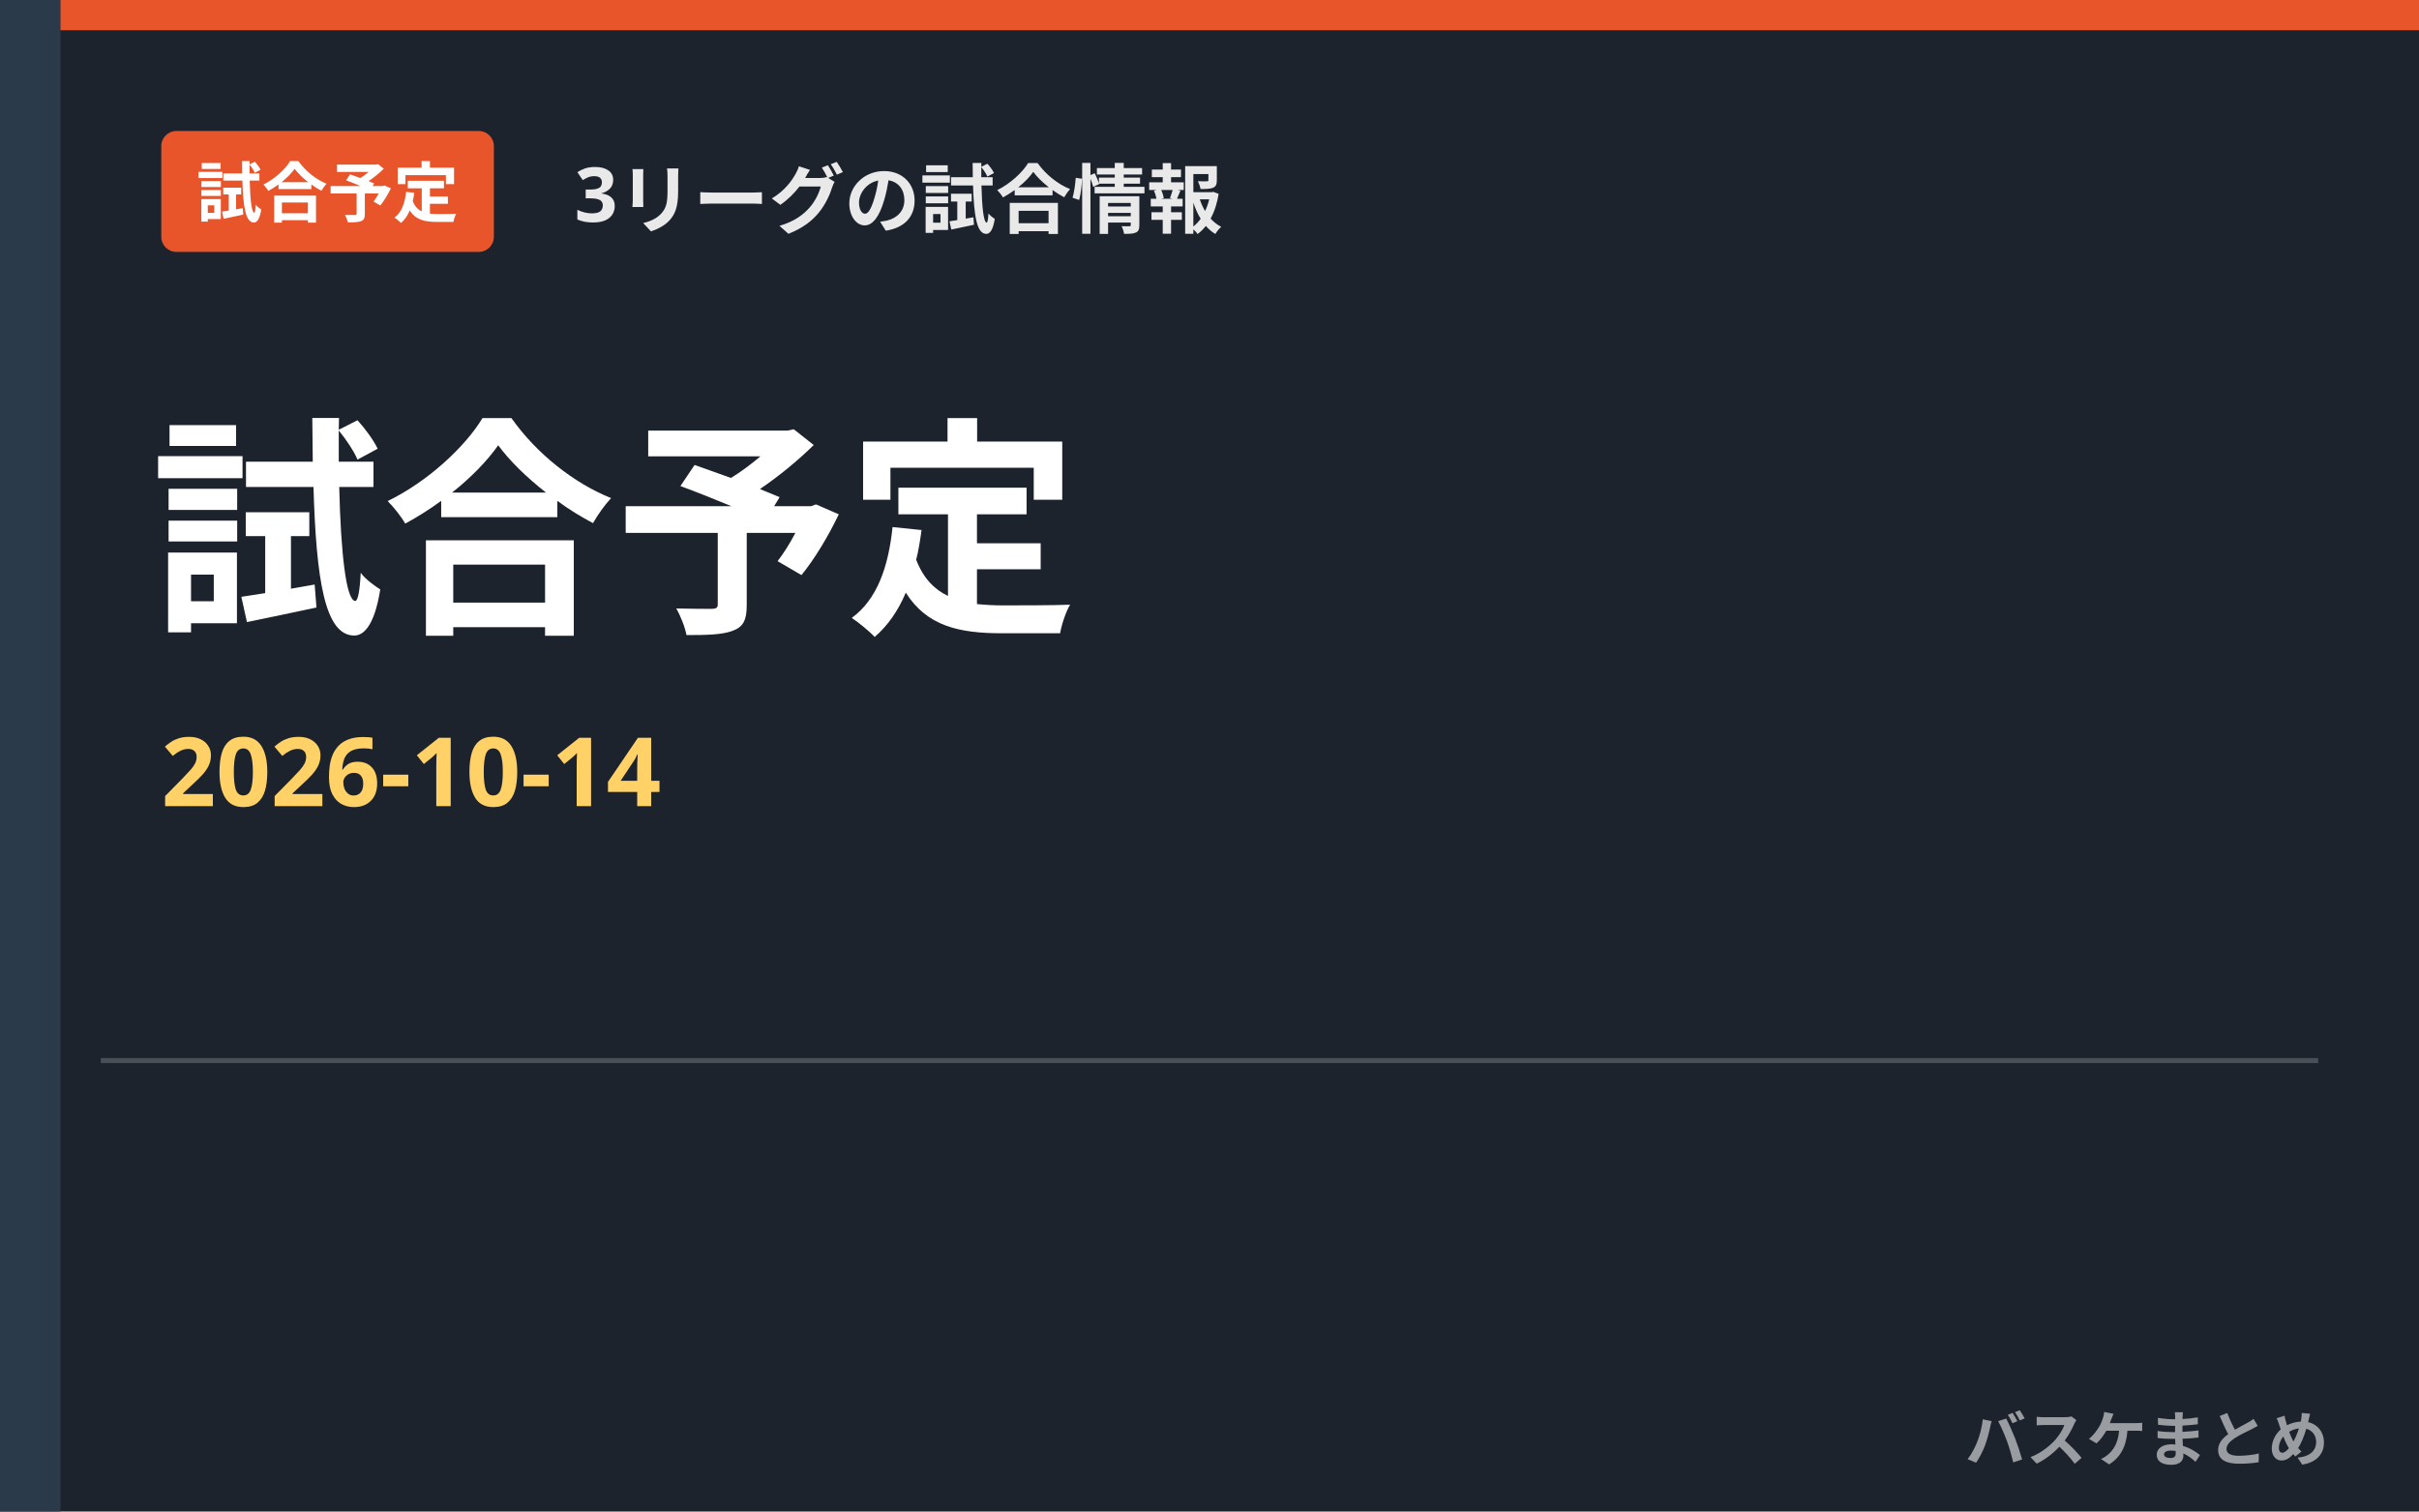
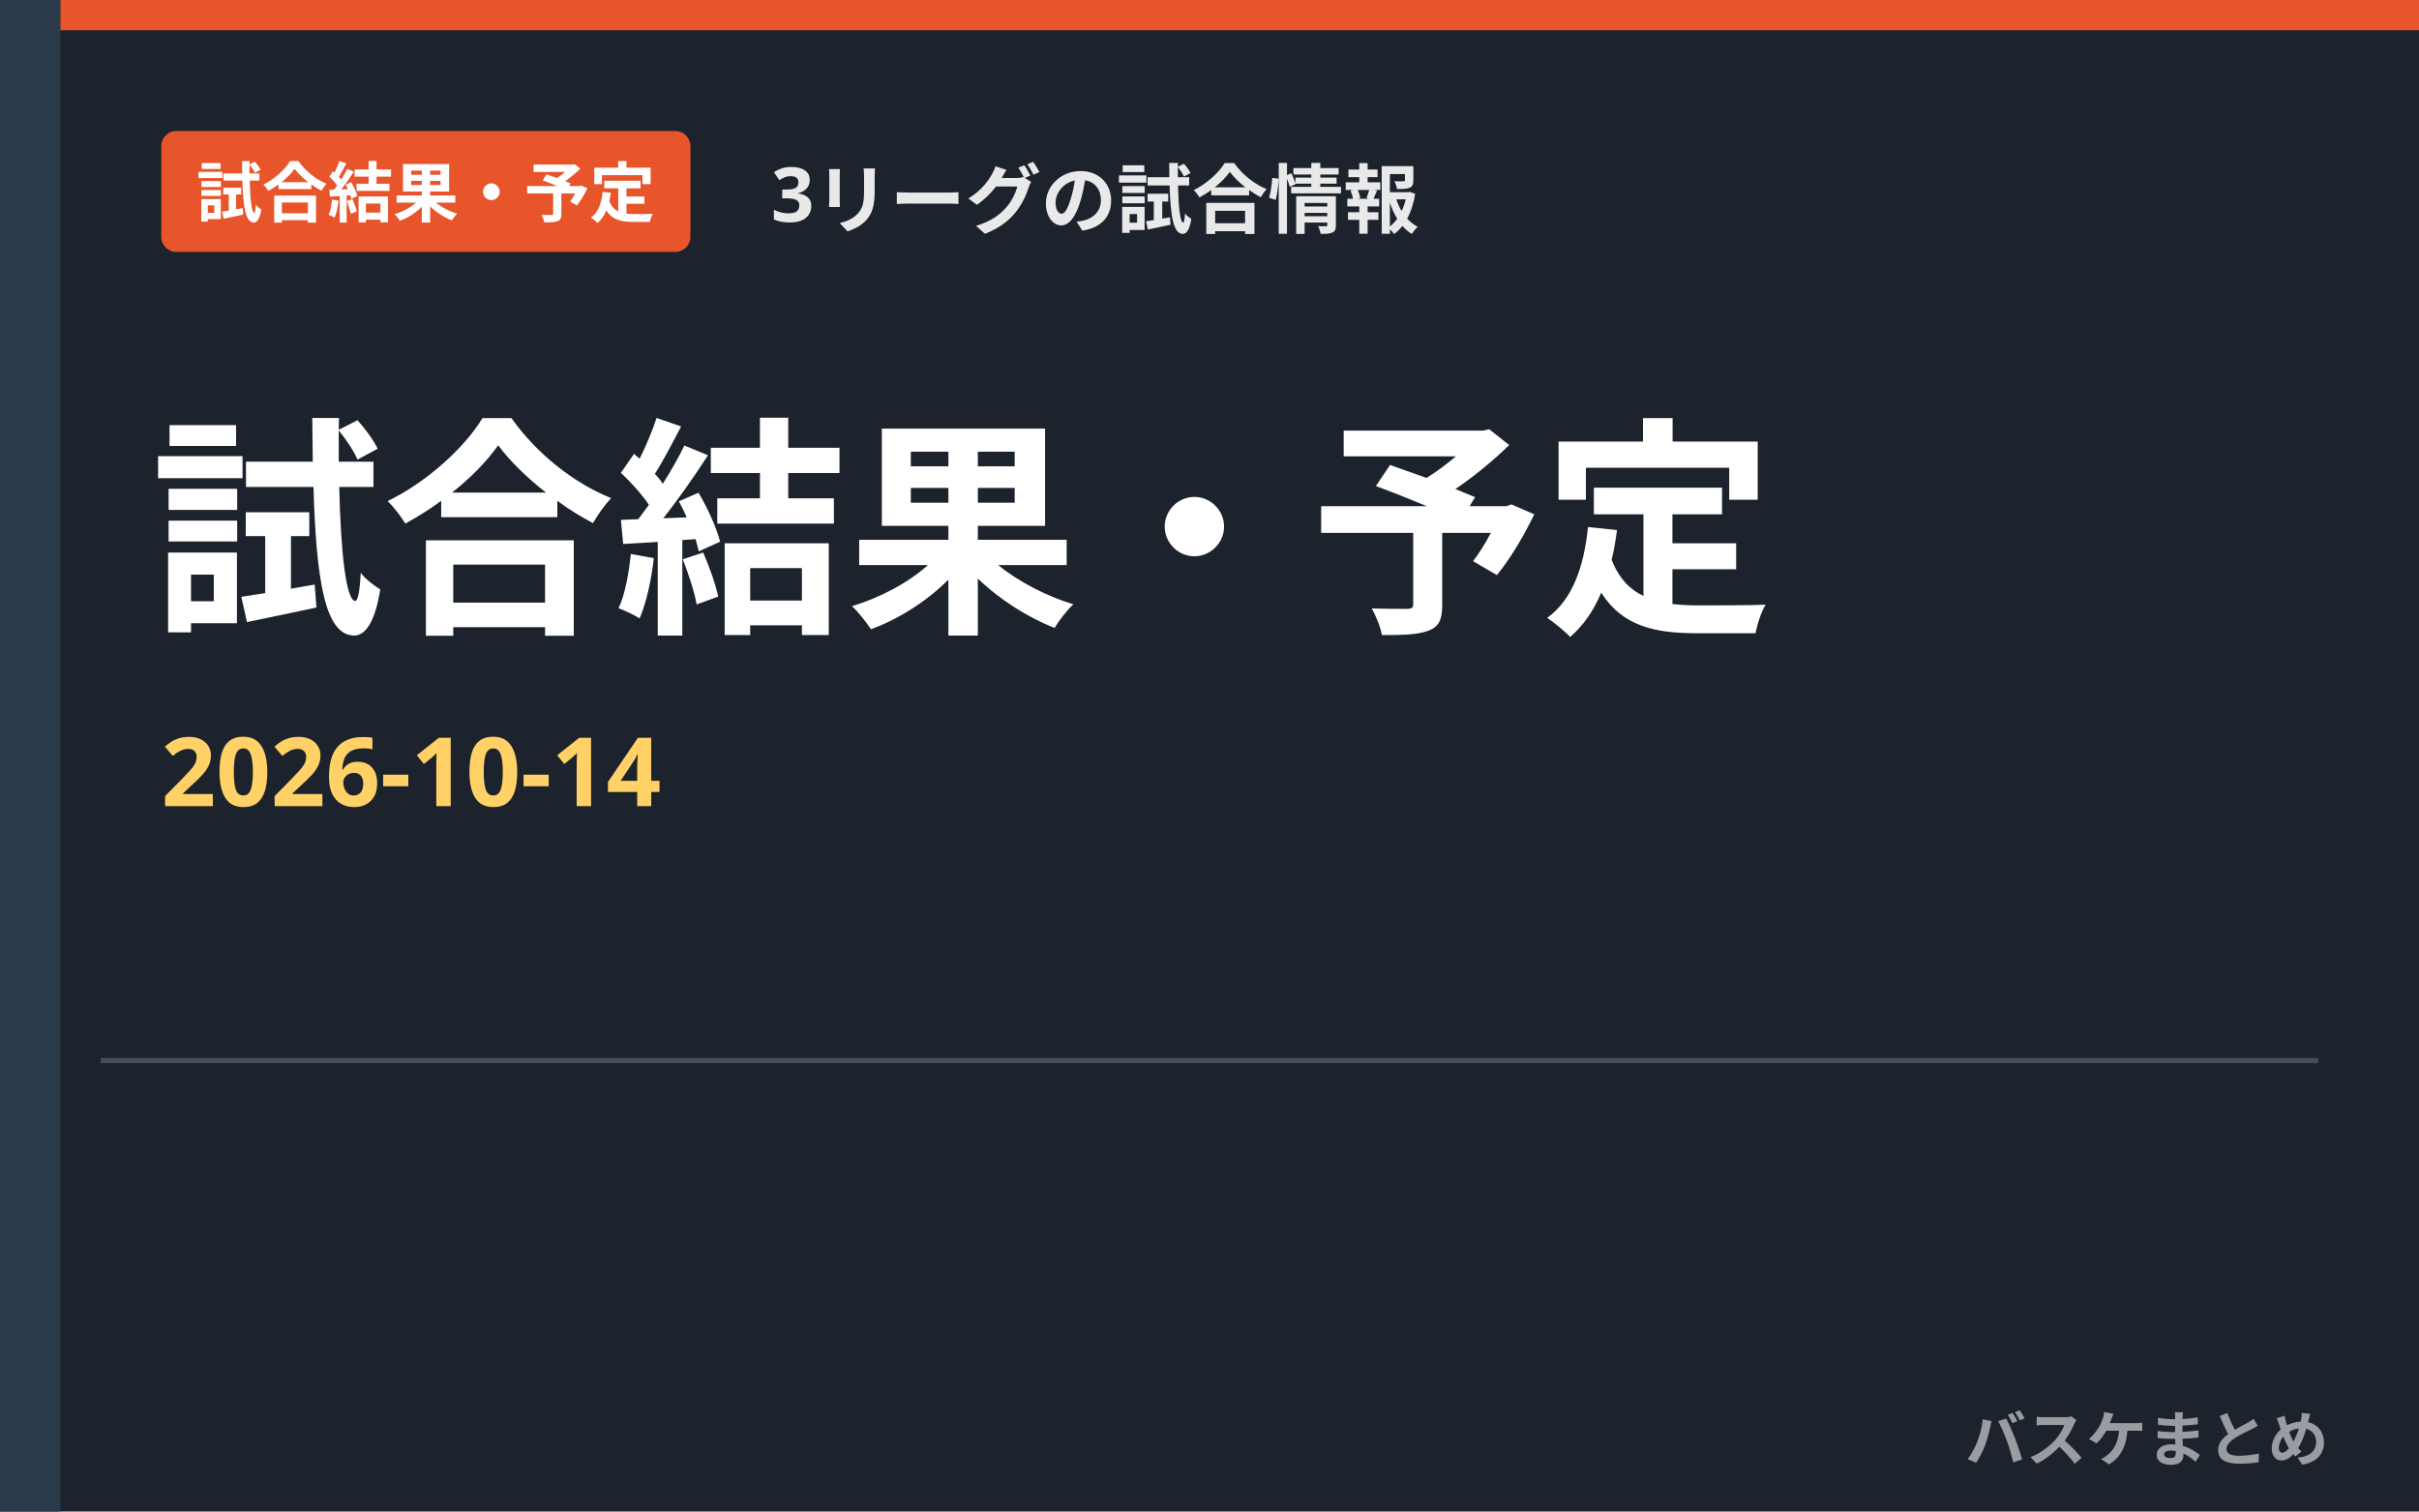
- <svg xmlns="http://www.w3.org/2000/svg" viewBox="0 0 480 300" role="img" aria-label="3リーグの試合情報 試合予定">
+ <svg xmlns="http://www.w3.org/2000/svg" viewBox="0 0 480 300" role="img" aria-label="3リーグの試合情報 試合結果・予定">
  <rect width="480" height="300" fill="#1c232c" />
  <rect x="0" y="0" width="12" height="300" fill="#2b3a4a" />
  <rect x="12" y="0" width="468" height="6" fill="#e8552b" />
-   <rect x="32" y="26" width="66" height="24" rx="3" fill="#e8552b" />
-   <text x="65.0" y="43" text-anchor="middle" font-family="'Hiragino Kaku Gothic ProN','Hiragino Sans','Noto Sans JP','Yu Gothic',Meiryo,sans-serif" font-weight="800" font-size="13" fill="#ffffff">試合予定</text>
-   <text x="114" y="44" font-family="'Hiragino Kaku Gothic ProN','Hiragino Sans','Noto Sans JP','Yu Gothic',Meiryo,sans-serif" font-weight="800" font-size="15" fill="#fff" opacity="0.9">3リーグの試合情報</text>
-   <text x="30" y="122" font-family="'Hiragino Kaku Gothic ProN','Hiragino Sans','Noto Sans JP','Yu Gothic',Meiryo,sans-serif" font-weight="900" font-size="46" fill="#fff">試合予定</text>
+   <rect x="32" y="26" width="105" height="24" rx="3" fill="#e8552b" />
+   <text x="84.5" y="43" text-anchor="middle" font-family="'Hiragino Kaku Gothic ProN','Hiragino Sans','Noto Sans JP','Yu Gothic',Meiryo,sans-serif" font-weight="800" font-size="13" fill="#ffffff">試合結果・予定</text>
+   <text x="153" y="44" font-family="'Hiragino Kaku Gothic ProN','Hiragino Sans','Noto Sans JP','Yu Gothic',Meiryo,sans-serif" font-weight="800" font-size="15" fill="#fff" opacity="0.9">3リーグの試合情報</text>
+   <text x="30" y="122" font-family="'Hiragino Kaku Gothic ProN','Hiragino Sans','Noto Sans JP','Yu Gothic',Meiryo,sans-serif" font-weight="900" font-size="46" fill="#fff">試合結果・予定</text>
  <text x="32" y="160" font-family="'Hiragino Kaku Gothic ProN','Hiragino Sans','Noto Sans JP','Yu Gothic',Meiryo,sans-serif" font-weight="800" font-size="19" fill="#ffd166">2026-10-14</text>
  <rect x="20" y="210" width="440" height="1" fill="#fff" opacity="0.2" />
  <text x="462" y="290" text-anchor="end" font-family="'Hiragino Kaku Gothic ProN','Hiragino Sans','Noto Sans JP','Yu Gothic',Meiryo,sans-serif" font-weight="800" font-size="12" fill="#ffffff" opacity="0.55">バスケまとめ</text>
</svg>
